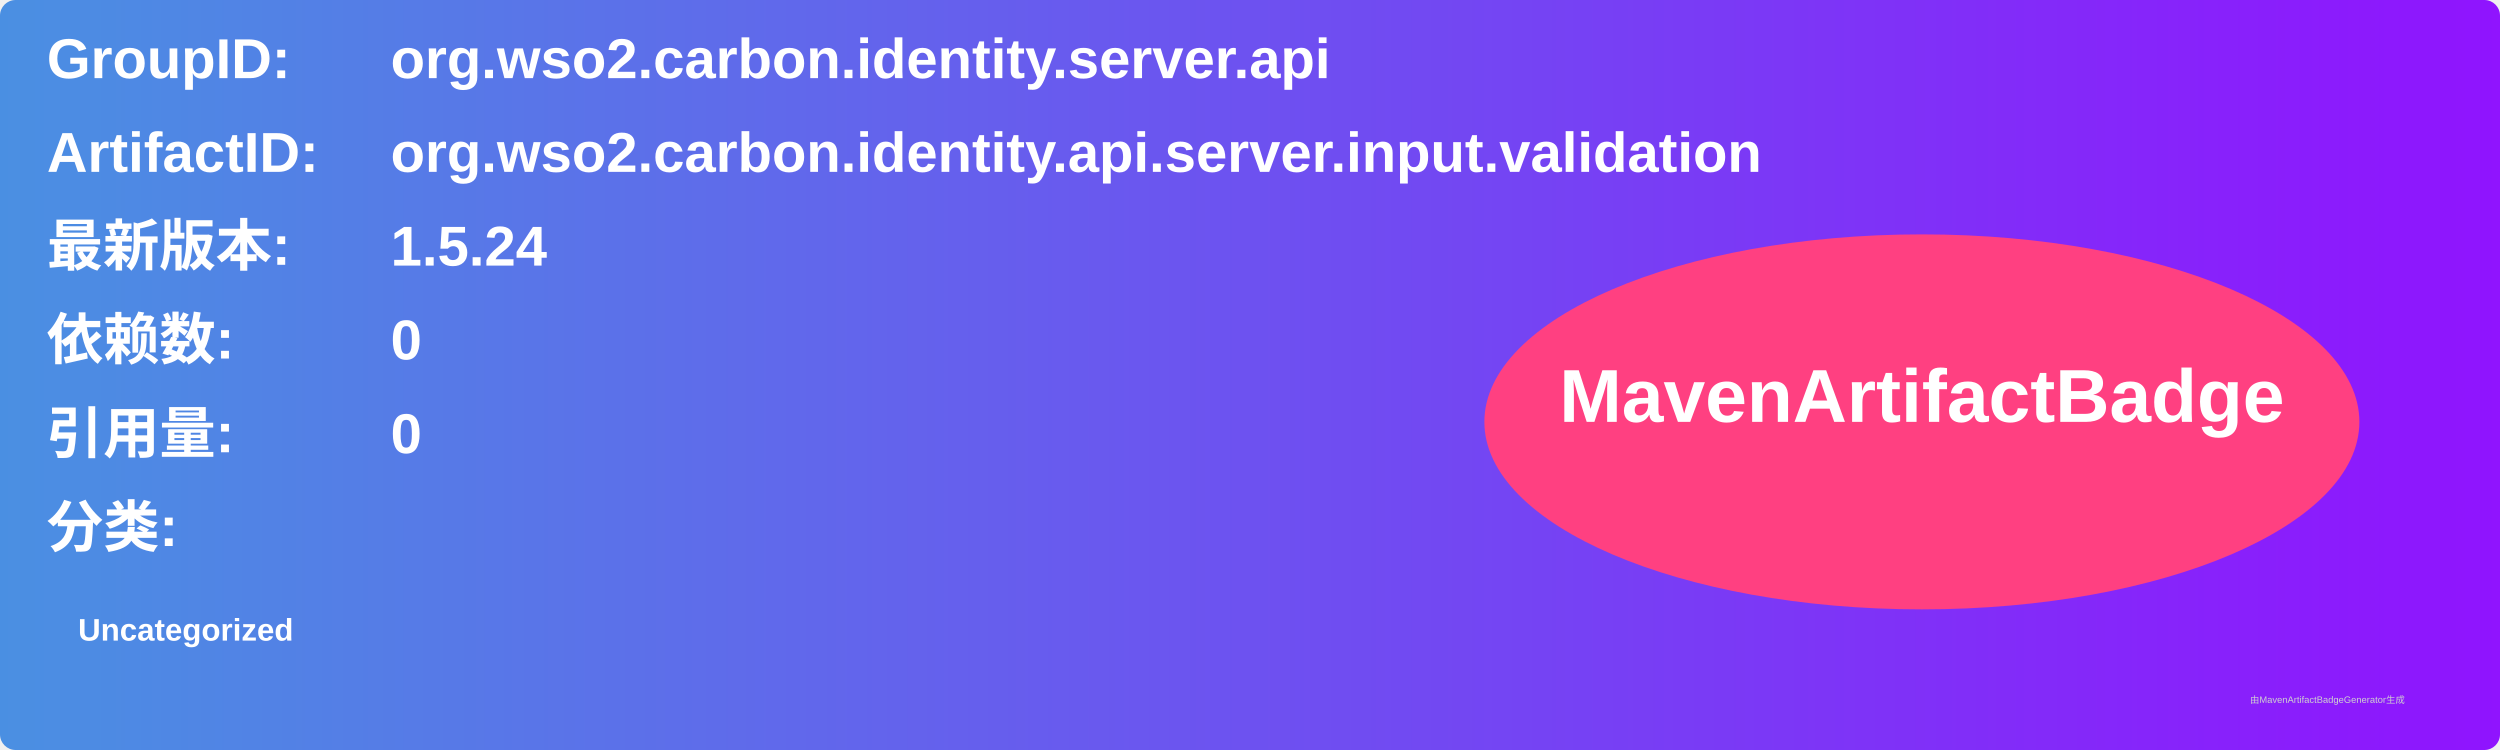
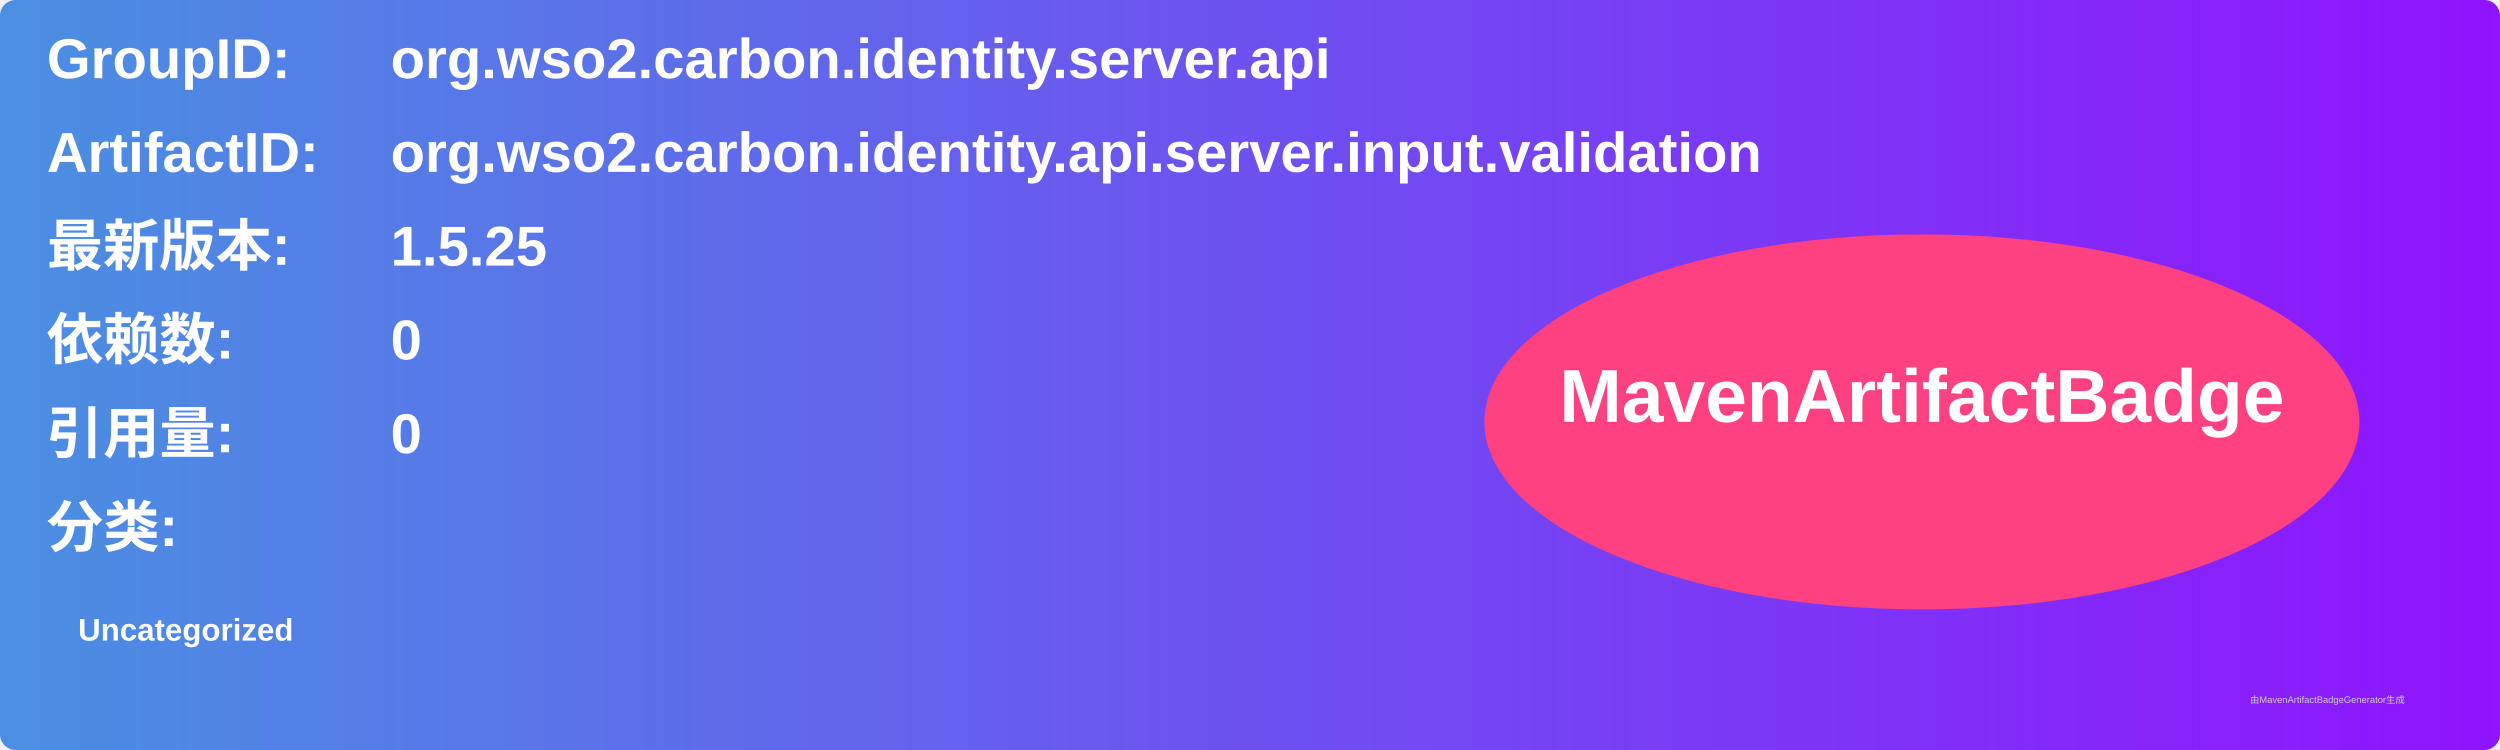
<svg xmlns="http://www.w3.org/2000/svg" width="800" height="240" viewBox="0 0 800 240">
  <linearGradient id="grad" x1="0%" y1="0%" x2="100%" y2="0%">
    <stop offset="0%" stop-color="#4a90e2" />
    <stop offset="100%" stop-color="#9013fe" />
  </linearGradient>
  <rect width="100%" height="100%" rx="5" ry="5" fill="url(#grad)" />
  <g transform="translate(15, 15)">
    <text x="0" y="10" font-family="Arial" font-size="18" fill="white" font-weight="bold" width="260">GroupID:</text>
    <text x="110" y="10" font-family="Arial" font-size="18" fill="white" font-weight="bold" width="460">org.wso2.carbon.identity.server.api</text>
    <text x="0" y="40" font-family="Arial" font-size="18" fill="white" font-weight="bold" width="260">ArtifactID:</text>
    <text x="110" y="40" font-family="Arial" font-size="18" fill="white" font-weight="bold" width="460">org.wso2.carbon.identity.api.server.input.validation</text>
    <text x="0" y="70" font-family="Arial" font-size="18" fill="white" font-weight="bold">最新版本:</text>
    <text x="110" y="70" font-family="Arial" font-size="18" fill="white" font-weight="bold">
-       <tspan font-weight="bold">1.5.24</tspan>
+       <tspan font-weight="bold">1.5.25</tspan>
    </text>
    <text x="0" y="100" font-family="Arial" font-size="18" fill="white" font-weight="bold">依赖数: </text>
    <text x="110" y="100" font-family="Arial" font-size="18" fill="white">
      <tspan font-weight="bold">0</tspan>
    </text>
    <text x="0" y="130" font-family="Arial" font-size="18" fill="white" font-weight="bold">引用量: </text>
    <text x="110" y="130" font-family="Arial" font-size="18" fill="white">
      <tspan font-weight="bold">0</tspan>
    </text>
    <text x="0" y="160" font-family="Arial" font-size="18" fill="white" font-weight="bold">分类:</text>
    <text x="10" y="190" font-family="Arial" font-size="10" fill="white">
      <tspan font-weight="bold">Uncategorized</tspan>
    </text>
    <ellipse cx="600" cy="120" rx="140" ry="60" fill="#ff4081" />
    <text x="600" y="120" text-anchor="middle" font-family="Arial" font-size="24" fill="white" font-weight="bold">MavenArtifactBadge</text>
  </g>
  <text x="720" y="225" font-family="Arial" font-size="3" fill="#d0d0d0">由MavenArtifactBadgeGenerator生成</text>
</svg>
